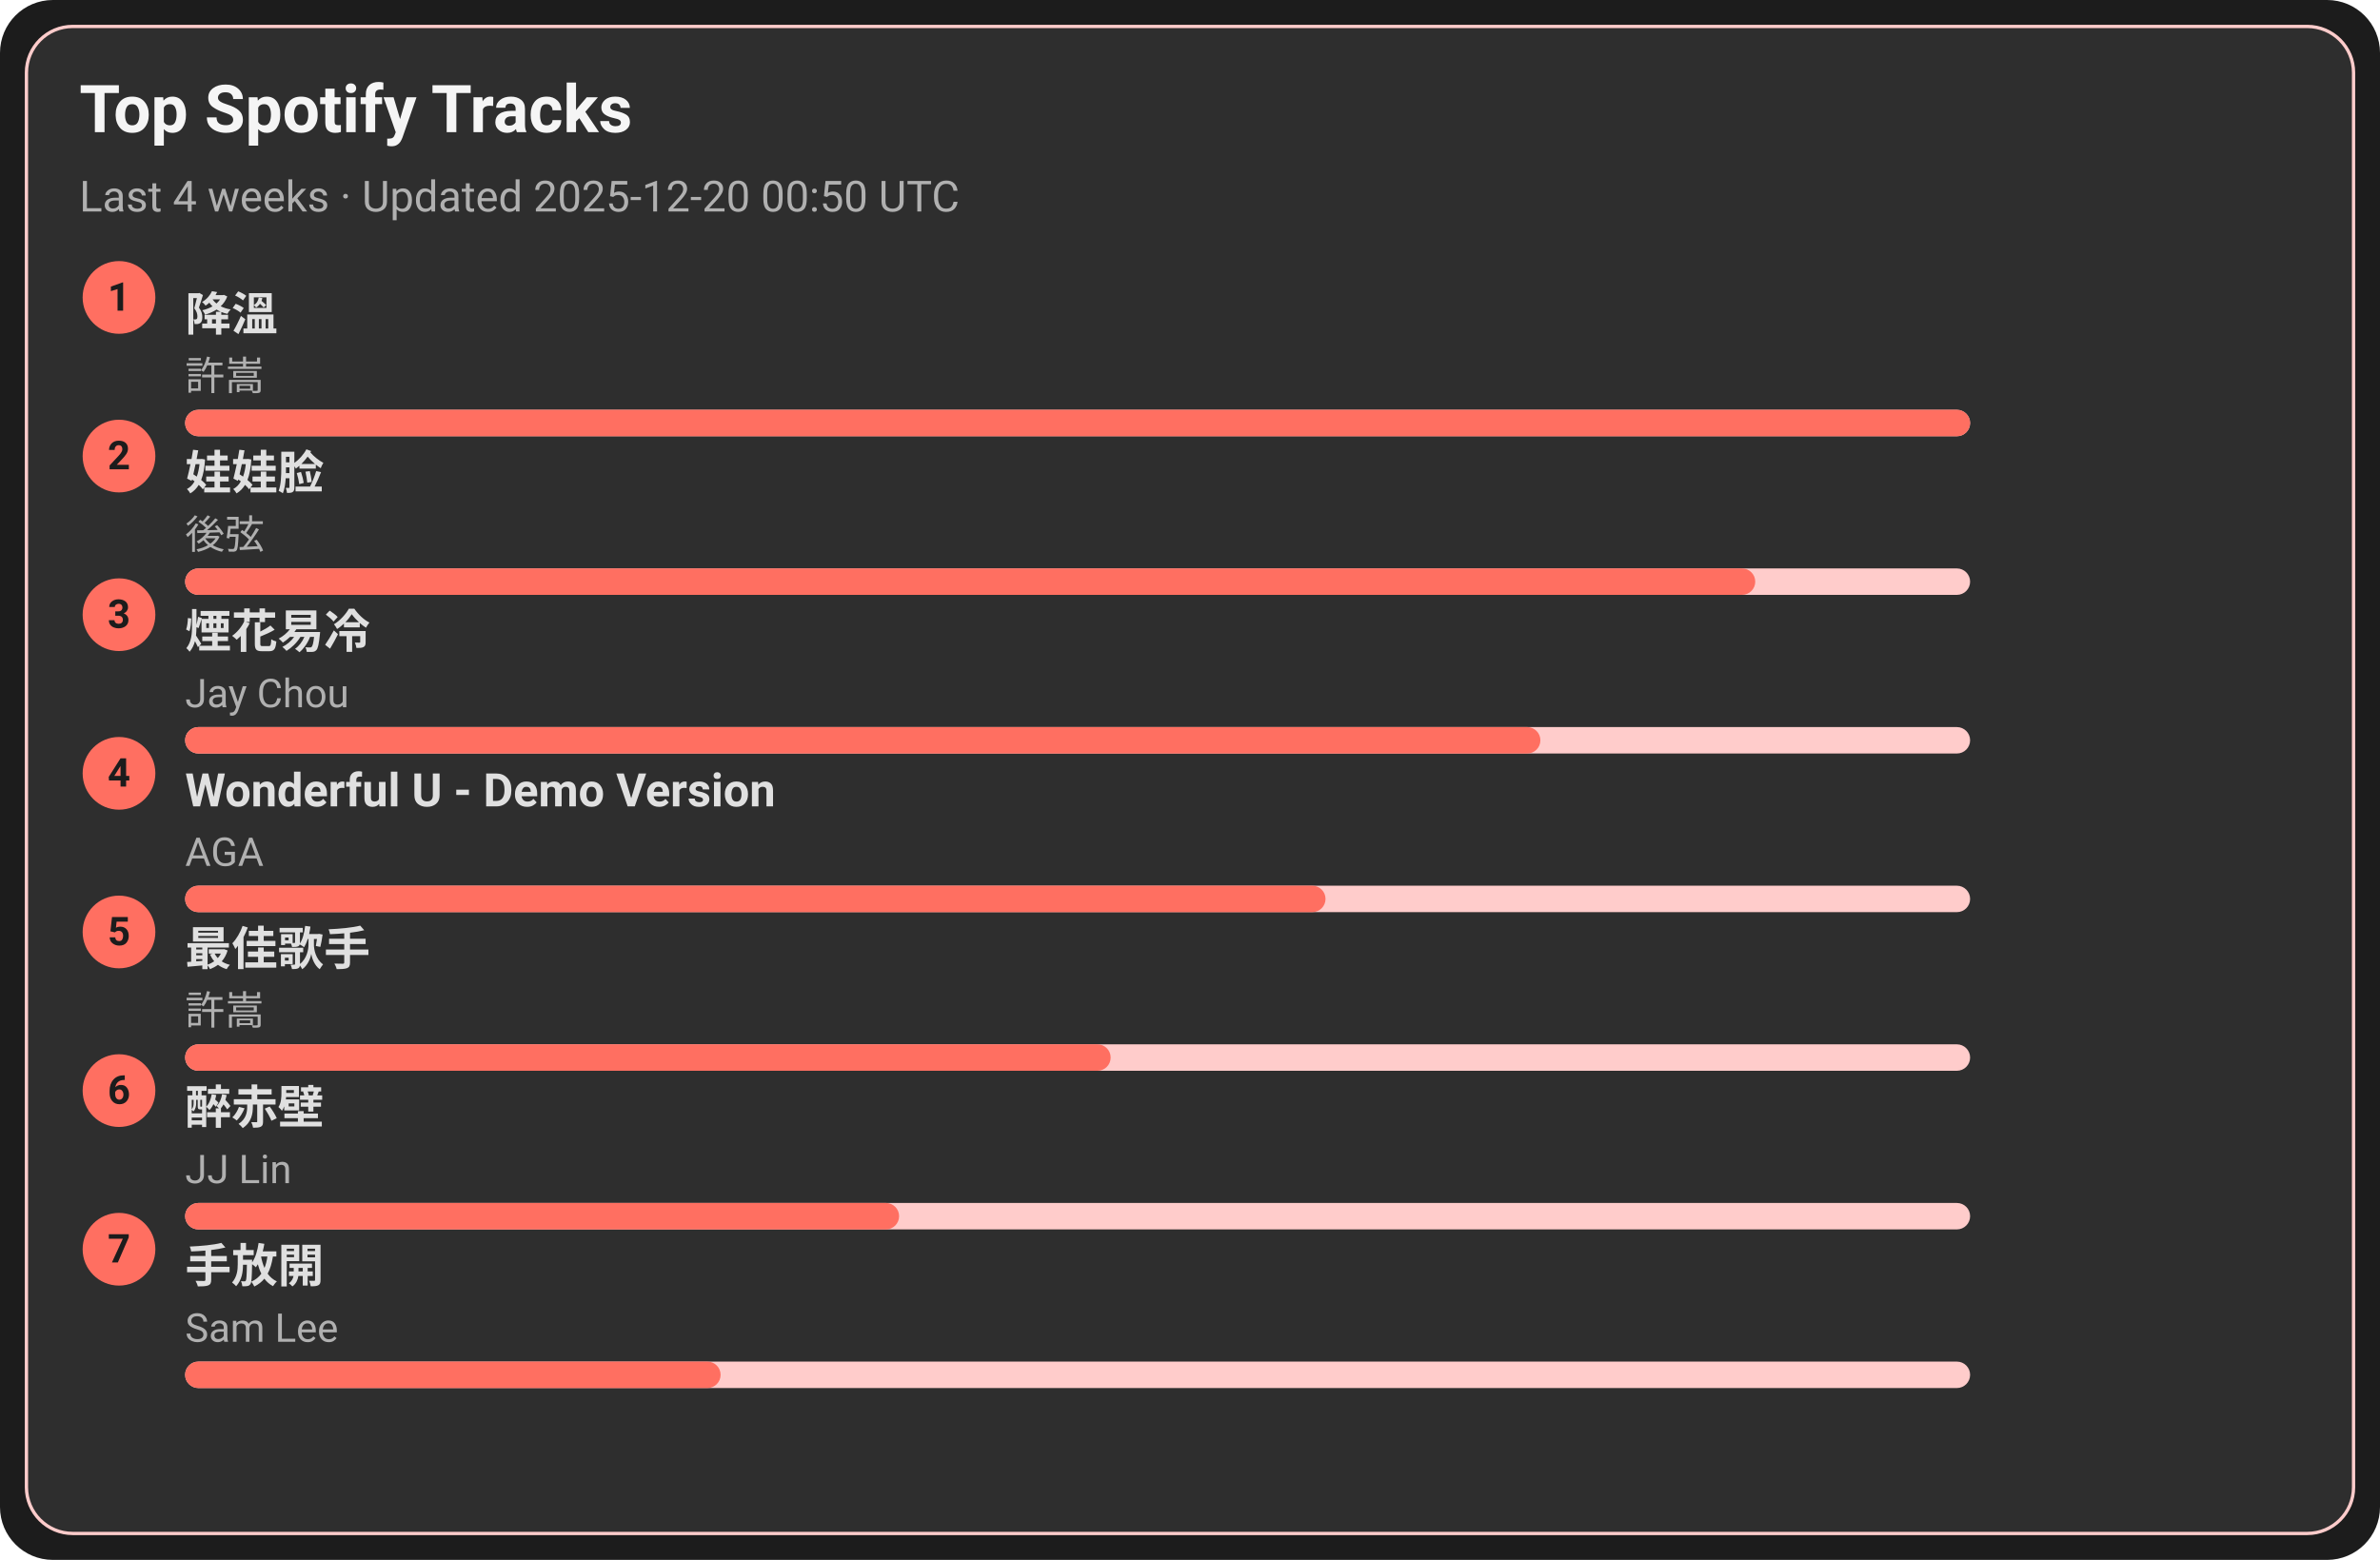
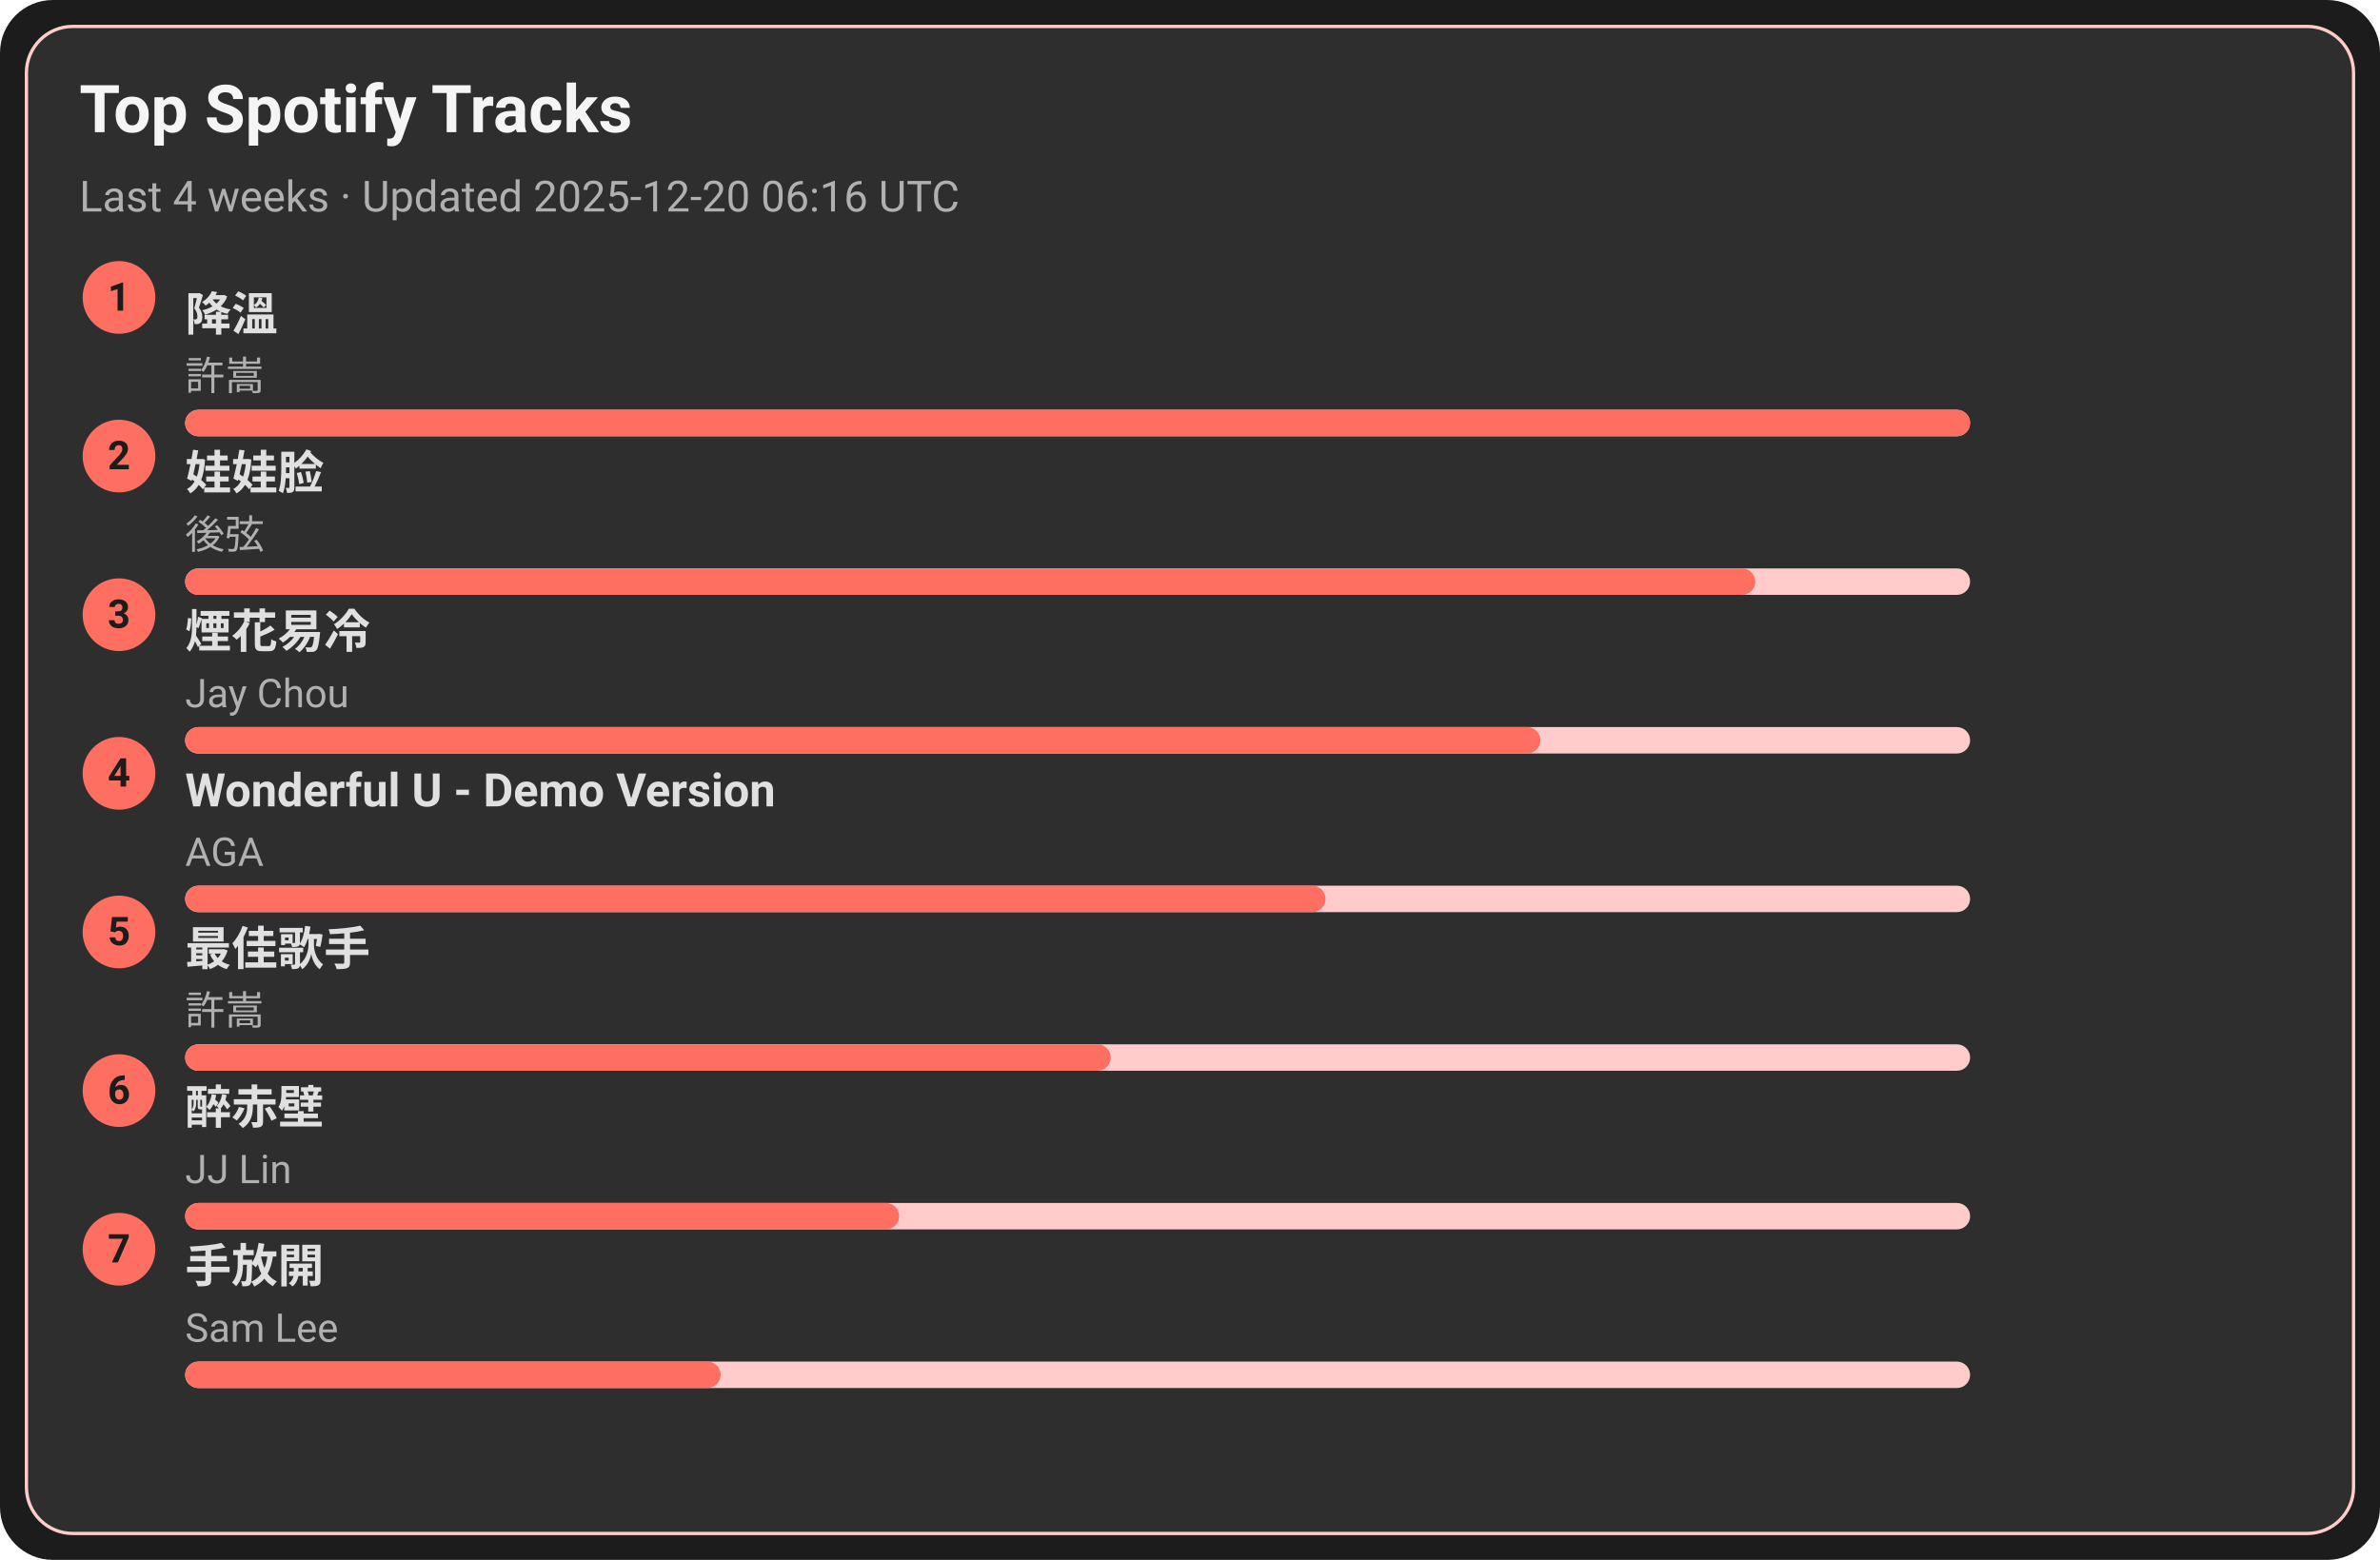
<svg xmlns="http://www.w3.org/2000/svg" width="720" height="472" viewBox="0 0 720 472">
  <style>text{font-family:-apple-system,BlinkMacSystemFont,Segoe UI,Roboto,Ubuntu,Helvetica Neue,Arial,Noto Sans,sans-serif}</style>
  <rect width="720" height="472" rx="16" fill="#1c1c1c" />
  <rect x="8" y="8" width="704" height="456" rx="14" fill="#2e2e2e" stroke="#ffcccb" />
  <text x="24" y="40" font-size="20" fill="#f5f5f5" font-weight="600">Top Spotify Tracks</text>
-   <text x="24" y="64" font-size="13" fill="#b0b0b0">Last 4 weeks · Updated 2025-12-20 00:50 UTC</text>
+   <text x="24" y="64" font-size="13" fill="#b0b0b0">Last 4 weeks · Updated 2025-12-20 06:16 UTC</text>
  <circle cx="36" cy="90" r="11" fill="#ff6f61" />
  <text x="36" y="94" text-anchor="middle" font-size="12" fill="#1c1c1c" font-weight="700">1</text>
  <a href="https://open.spotify.com/track/2q9uhrOfyOnBa3oWR1PfYT" target="_blank" rel="noopener noreferrer">
    <text x="56" y="100" font-size="14" fill="#e0e0e0" font-weight="600">降溫</text>
  </a>
  <text x="56" y="118" font-size="12" fill="#b0b0b0">許嵩</text>
  <rect x="56" y="124" width="540" height="8" rx="4" fill="#ffcccb" />
  <rect x="56" y="124" width="540" height="8" rx="4" fill="#ff6f61" />
  <circle cx="36" cy="138" r="11" fill="#ff6f61" />
  <text x="36" y="142" text-anchor="middle" font-size="12" fill="#1c1c1c" font-weight="700">2</text>
  <a href="https://open.spotify.com/track/08ouEICweFmqfgPJnRIQkE" target="_blank" rel="noopener noreferrer">
    <text x="56" y="148" font-size="14" fill="#e0e0e0" font-weight="600">娃娃脸</text>
  </a>
  <text x="56" y="166" font-size="12" fill="#b0b0b0">後弦</text>
  <rect x="56" y="172" width="540" height="8" rx="4" fill="#ffcccb" />
  <rect x="56" y="172" width="475" height="8" rx="4" fill="#ff6f61" />
  <circle cx="36" cy="186" r="11" fill="#ff6f61" />
  <text x="36" y="190" text-anchor="middle" font-size="12" fill="#1c1c1c" font-weight="700">3</text>
  <a href="https://open.spotify.com/track/24beWW0pQCJEF3IVSpIryu" target="_blank" rel="noopener noreferrer">
    <text x="56" y="196" font-size="14" fill="#e0e0e0" font-weight="600">煙花易冷</text>
  </a>
  <text x="56" y="214" font-size="12" fill="#b0b0b0">Jay Chou</text>
  <rect x="56" y="220" width="540" height="8" rx="4" fill="#ffcccb" />
  <rect x="56" y="220" width="410" height="8" rx="4" fill="#ff6f61" />
  <circle cx="36" cy="234" r="11" fill="#ff6f61" />
  <text x="36" y="238" text-anchor="middle" font-size="12" fill="#1c1c1c" font-weight="700">4</text>
  <a href="https://open.spotify.com/track/2eSNpIOFoi1Q8wxw6CycXJ" target="_blank" rel="noopener noreferrer">
    <text x="56" y="244" font-size="14" fill="#e0e0e0" font-weight="600">Wonderful U - Demo Version</text>
  </a>
  <text x="56" y="262" font-size="12" fill="#b0b0b0">AGA</text>
  <rect x="56" y="268" width="540" height="8" rx="4" fill="#ffcccb" />
  <rect x="56" y="268" width="345" height="8" rx="4" fill="#ff6f61" />
  <circle cx="36" cy="282" r="11" fill="#ff6f61" />
  <text x="36" y="286" text-anchor="middle" font-size="12" fill="#1c1c1c" font-weight="700">5</text>
  <a href="https://open.spotify.com/track/1tXkID53w0fBaY5p3MjNxN" target="_blank" rel="noopener noreferrer">
    <text x="56" y="292" font-size="14" fill="#e0e0e0" font-weight="600">最佳歌手</text>
  </a>
  <text x="56" y="310" font-size="12" fill="#b0b0b0">許嵩</text>
  <rect x="56" y="316" width="540" height="8" rx="4" fill="#ffcccb" />
  <rect x="56" y="316" width="280" height="8" rx="4" fill="#ff6f61" />
  <circle cx="36" cy="330" r="11" fill="#ff6f61" />
  <text x="36" y="334" text-anchor="middle" font-size="12" fill="#1c1c1c" font-weight="700">6</text>
  <a href="https://open.spotify.com/track/69lAYqbyHL1A0gctdLd9WV" target="_blank" rel="noopener noreferrer">
    <text x="56" y="340" font-size="14" fill="#e0e0e0" font-weight="600">醉赤壁</text>
  </a>
  <text x="56" y="358" font-size="12" fill="#b0b0b0">JJ Lin</text>
  <rect x="56" y="364" width="540" height="8" rx="4" fill="#ffcccb" />
  <rect x="56" y="364" width="216" height="8" rx="4" fill="#ff6f61" />
  <circle cx="36" cy="378" r="11" fill="#ff6f61" />
  <text x="36" y="382" text-anchor="middle" font-size="12" fill="#1c1c1c" font-weight="700">7</text>
  <a href="https://open.spotify.com/track/2Dd9EXYXI2NNrLG61OtWQv" target="_blank" rel="noopener noreferrer">
    <text x="56" y="388" font-size="14" fill="#e0e0e0" font-weight="600">手放開</text>
  </a>
  <text x="56" y="406" font-size="12" fill="#b0b0b0">Sam Lee</text>
  <rect x="56" y="412" width="540" height="8" rx="4" fill="#ffcccb" />
  <rect x="56" y="412" width="162" height="8" rx="4" fill="#ff6f61" />
</svg>
